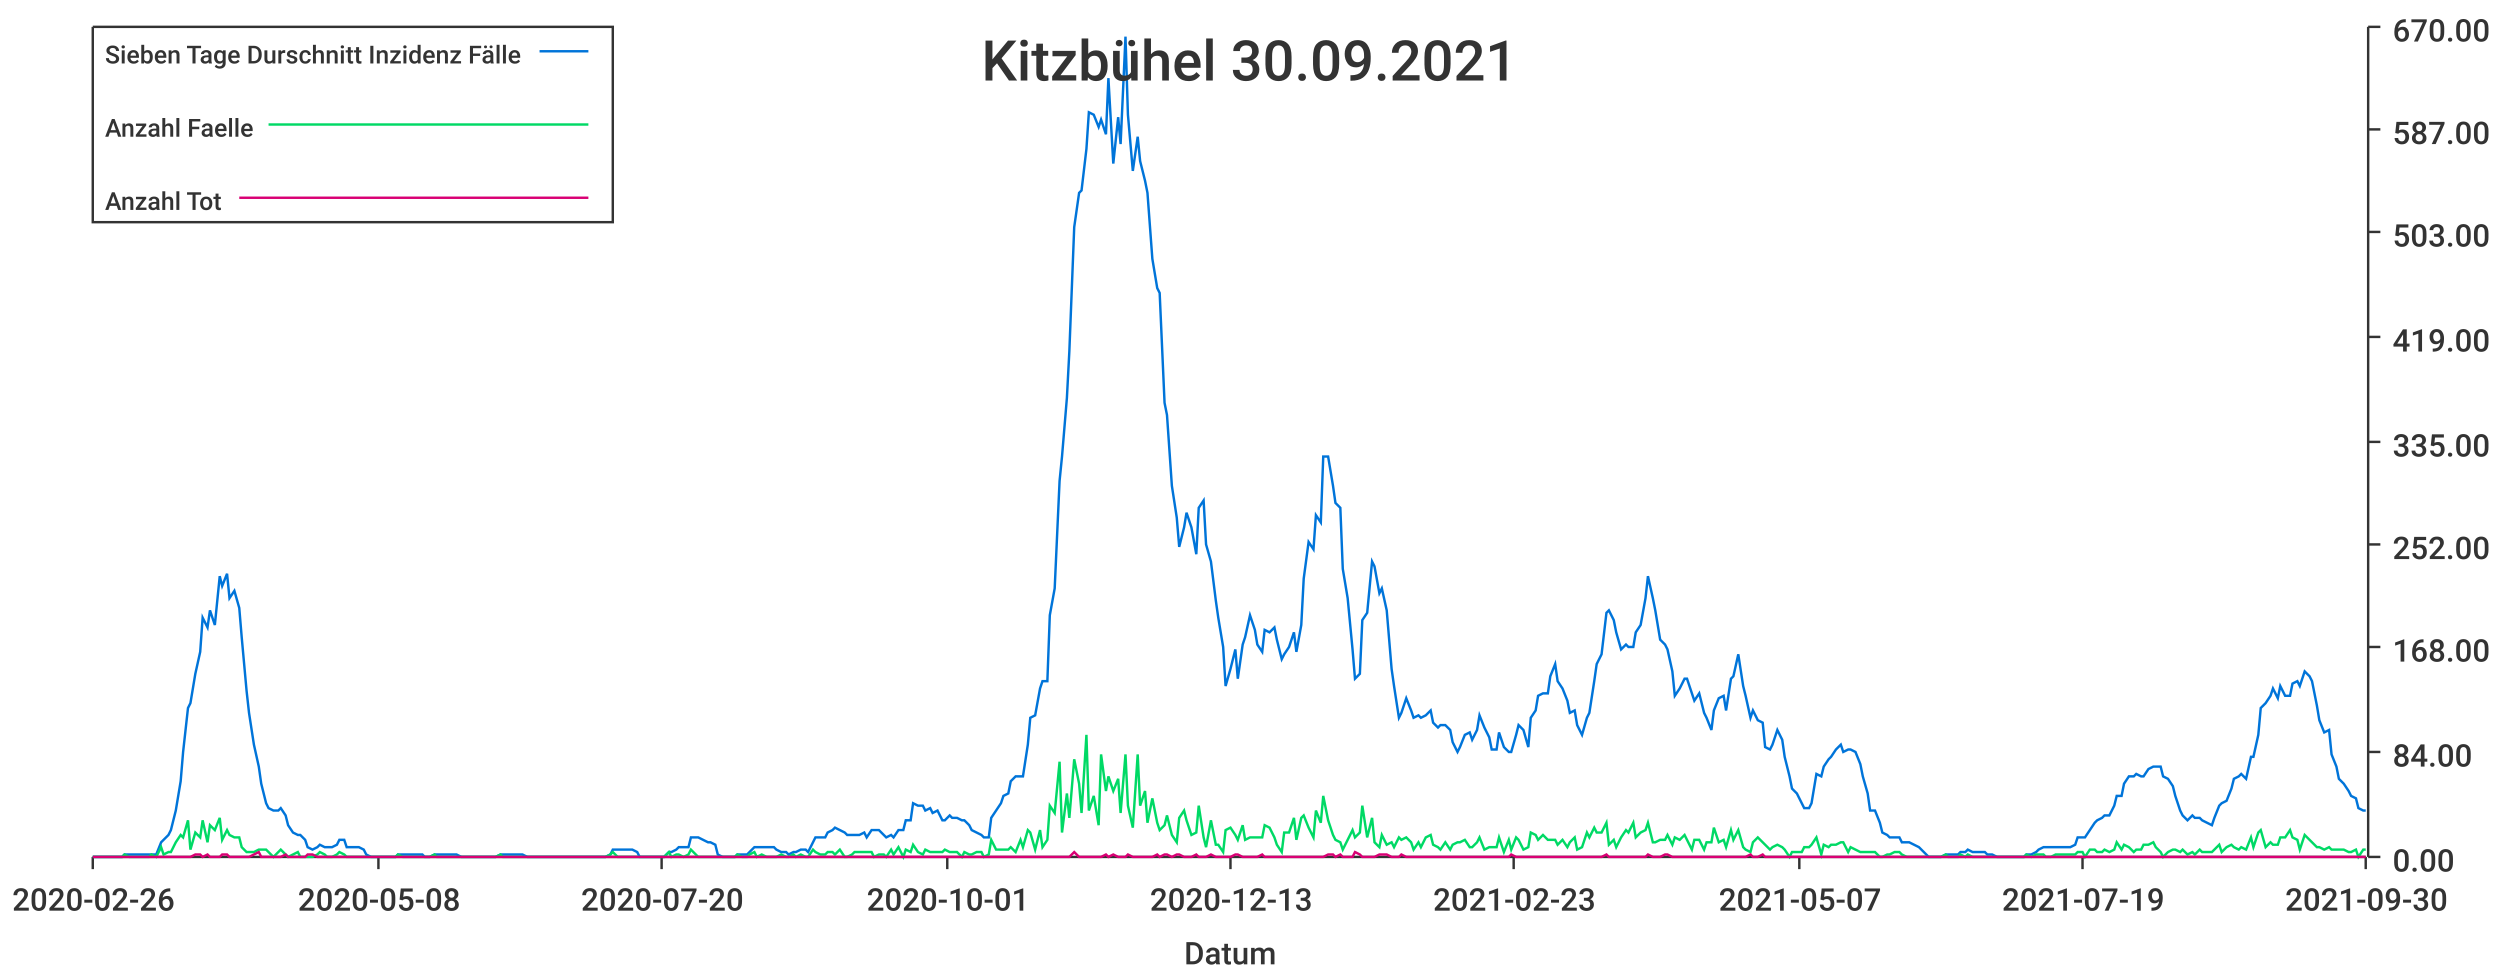
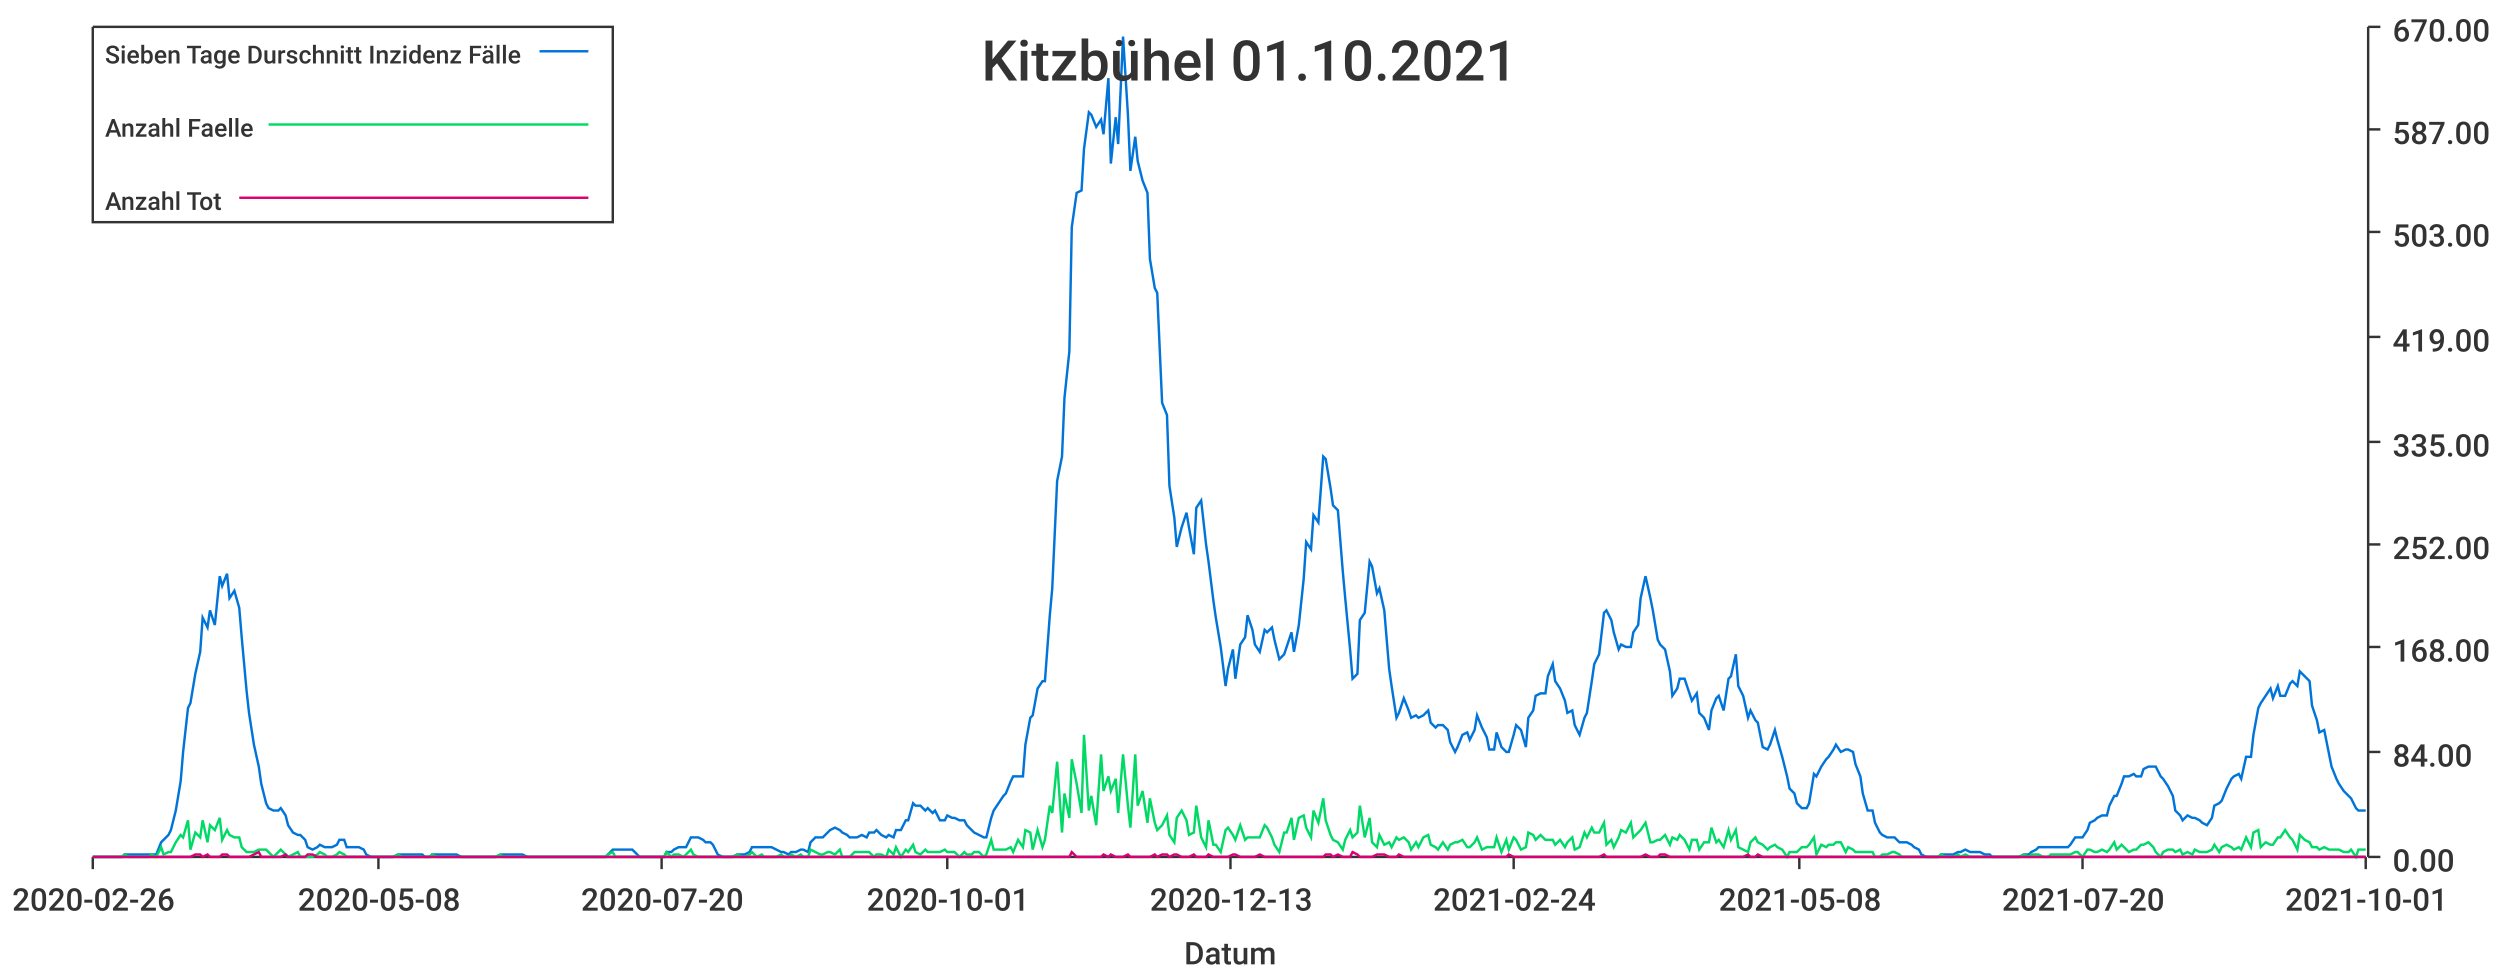
<svg xmlns="http://www.w3.org/2000/svg" width="1024" height="400">\n<path d="M 0 0 L 1024 0 L 1024 400 L 0 400 L 0 0" style="stroke-width:0;stroke:rgba(255,255,255,1.0);fill:rgba(255,255,255,1.0)" />
  <path d="M 38 11 L 969 11 L 969 351 L 38 351 L 38 11" style="stroke-width:0;stroke:rgba(255,255,255,1.0);fill:rgba(255,255,255,1.0)" />
  <path d="M 38 351 L 969 351" style="stroke-width:1;stroke:rgba(51,51,51,1.0);fill:none" />
  <path d="M 38 351 L 38 356" style="stroke-width:1;stroke:rgba(51,51,51,1.0);fill:none" />
  <text x="5" y="373" style="stroke-width:0;stroke:none;fill:rgba(51,51,51,1.0);font-size:12.8px;font-family:'Roboto Medium',sans-serif">2020-02-26</text>
  <path d="M 155 351 L 155 356" style="stroke-width:1;stroke:rgba(51,51,51,1.0);fill:none" />
  <text x="122" y="373" style="stroke-width:0;stroke:none;fill:rgba(51,51,51,1.0);font-size:12.8px;font-family:'Roboto Medium',sans-serif">2020-05-08</text>
  <path d="M 271 351 L 271 356" style="stroke-width:1;stroke:rgba(51,51,51,1.0);fill:none" />
  <text x="238" y="373" style="stroke-width:0;stroke:none;fill:rgba(51,51,51,1.0);font-size:12.8px;font-family:'Roboto Medium',sans-serif">2020-07-20</text>
  <path d="M 388 351 L 388 356" style="stroke-width:1;stroke:rgba(51,51,51,1.0);fill:none" />
  <text x="355" y="373" style="stroke-width:0;stroke:none;fill:rgba(51,51,51,1.0);font-size:12.8px;font-family:'Roboto Medium',sans-serif">2020-10-01</text>
  <path d="M 504 351 L 504 356" style="stroke-width:1;stroke:rgba(51,51,51,1.0);fill:none" />
  <text x="471" y="373" style="stroke-width:0;stroke:none;fill:rgba(51,51,51,1.0);font-size:12.8px;font-family:'Roboto Medium',sans-serif">2020-12-13</text>
  <path d="M 620 351 L 620 356" style="stroke-width:1;stroke:rgba(51,51,51,1.0);fill:none" />
-   <text x="587" y="373" style="stroke-width:0;stroke:none;fill:rgba(51,51,51,1.0);font-size:12.8px;font-family:'Roboto Medium',sans-serif">2021-02-23</text>
+   <text x="587" y="373" style="stroke-width:0;stroke:none;fill:rgba(51,51,51,1.0);font-size:12.8px;font-family:'Roboto Medium',sans-serif">2021-02-24</text>
  <path d="M 737 351 L 737 356" style="stroke-width:1;stroke:rgba(51,51,51,1.0);fill:none" />
-   <text x="704" y="373" style="stroke-width:0;stroke:none;fill:rgba(51,51,51,1.0);font-size:12.8px;font-family:'Roboto Medium',sans-serif">2021-05-07</text>
+   <text x="704" y="373" style="stroke-width:0;stroke:none;fill:rgba(51,51,51,1.0);font-size:12.8px;font-family:'Roboto Medium',sans-serif">2021-05-08</text>
  <path d="M 853 351 L 853 356" style="stroke-width:1;stroke:rgba(51,51,51,1.0);fill:none" />
-   <text x="820" y="373" style="stroke-width:0;stroke:none;fill:rgba(51,51,51,1.0);font-size:12.8px;font-family:'Roboto Medium',sans-serif">2021-07-19</text>
+   <text x="820" y="373" style="stroke-width:0;stroke:none;fill:rgba(51,51,51,1.0);font-size:12.8px;font-family:'Roboto Medium',sans-serif">2021-07-20</text>
  <path d="M 969 351 L 969 356" style="stroke-width:1;stroke:rgba(51,51,51,1.0);fill:none" />
-   <text x="936" y="373" style="stroke-width:0;stroke:none;fill:rgba(51,51,51,1.0);font-size:12.8px;font-family:'Roboto Medium',sans-serif">2021-09-30</text>
+   <text x="936" y="373" style="stroke-width:0;stroke:none;fill:rgba(51,51,51,1.0);font-size:12.8px;font-family:'Roboto Medium',sans-serif">2021-10-01</text>
  <text x="485" y="395" style="stroke-width:0;stroke:none;fill:rgba(51,51,51,1.0);font-size:12.8px;font-family:'Roboto Medium',sans-serif">Datum</text>
  <path d="M 970 351 L 970 11" style="stroke-width:1;stroke:rgba(51,51,51,1.0);fill:none" />
  <path d="M 970 351 L 975 351" style="stroke-width:1;stroke:rgba(51,51,51,1.0);fill:none" />
  <text x="980" y="357" style="stroke-width:0;stroke:none;fill:rgba(51,51,51,1.0);font-size:12.8px;font-family:'Roboto Medium',sans-serif">0.00</text>
  <path d="M 970 308 L 975 308" style="stroke-width:1;stroke:rgba(51,51,51,1.0);fill:none" />
  <text x="980" y="314" style="stroke-width:0;stroke:none;fill:rgba(51,51,51,1.0);font-size:12.8px;font-family:'Roboto Medium',sans-serif">84.00</text>
  <path d="M 970 265 L 975 265" style="stroke-width:1;stroke:rgba(51,51,51,1.0);fill:none" />
  <text x="980" y="271" style="stroke-width:0;stroke:none;fill:rgba(51,51,51,1.0);font-size:12.8px;font-family:'Roboto Medium',sans-serif">168.00</text>
  <path d="M 970 223 L 975 223" style="stroke-width:1;stroke:rgba(51,51,51,1.0);fill:none" />
  <text x="980" y="229" style="stroke-width:0;stroke:none;fill:rgba(51,51,51,1.0);font-size:12.8px;font-family:'Roboto Medium',sans-serif">252.00</text>
  <path d="M 970 181 L 975 181" style="stroke-width:1;stroke:rgba(51,51,51,1.0);fill:none" />
  <text x="980" y="187" style="stroke-width:0;stroke:none;fill:rgba(51,51,51,1.0);font-size:12.8px;font-family:'Roboto Medium',sans-serif">335.00</text>
  <path d="M 970 138 L 975 138" style="stroke-width:1;stroke:rgba(51,51,51,1.0);fill:none" />
  <text x="980" y="144" style="stroke-width:0;stroke:none;fill:rgba(51,51,51,1.0);font-size:12.8px;font-family:'Roboto Medium',sans-serif">419.00</text>
  <path d="M 970 95 L 975 95" style="stroke-width:1;stroke:rgba(51,51,51,1.0);fill:none" />
  <text x="980" y="101" style="stroke-width:0;stroke:none;fill:rgba(51,51,51,1.0);font-size:12.8px;font-family:'Roboto Medium',sans-serif">503.00</text>
  <path d="M 970 53 L 975 53" style="stroke-width:1;stroke:rgba(51,51,51,1.0);fill:none" />
  <text x="980" y="59" style="stroke-width:0;stroke:none;fill:rgba(51,51,51,1.0);font-size:12.8px;font-family:'Roboto Medium',sans-serif">587.00</text>
  <path d="M 970 11 L 975 11" style="stroke-width:1;stroke:rgba(51,51,51,1.0);fill:none" />
  <text x="980" y="17" style="stroke-width:0;stroke:none;fill:rgba(51,51,51,1.0);font-size:12.8px;font-family:'Roboto Medium',sans-serif">670.00</text>
-   <path d="M 38 351 L 40 351 L 42 351 L 43 351 L 45 351 L 46 351 L 48 351 L 50 351 L 51 350 L 53 350 L 54 350 L 56 350 L 58 350 L 59 350 L 61 350 L 62 350 L 64 350 L 66 345 L 67 344 L 69 342 L 70 340 L 72 332 L 74 320 L 75 308 L 77 290 L 78 288 L 80 276 L 82 267 L 83 253 L 85 257 L 86 250 L 88 256 L 90 236 L 91 240 L 93 235 L 94 245 L 96 242 L 98 249 L 99 261 L 101 283 L 102 292 L 104 305 L 106 314 L 107 321 L 109 329 L 110 331 L 112 332 L 114 332 L 115 331 L 117 334 L 118 338 L 120 341 L 122 342 L 123 342 L 125 344 L 126 347 L 128 348 L 130 347 L 131 346 L 133 347 L 134 347 L 136 347 L 138 346 L 139 344 L 141 344 L 142 347 L 144 347 L 146 347 L 147 347 L 149 348 L 150 350 L 152 351 L 154 351 L 155 351 L 157 351 L 158 351 L 160 351 L 162 351 L 163 350 L 165 350 L 166 350 L 168 350 L 170 350 L 171 350 L 173 350 L 174 351 L 176 351 L 178 350 L 179 350 L 181 350 L 182 350 L 184 350 L 186 350 L 187 350 L 189 351 L 190 351 L 192 351 L 194 351 L 195 351 L 197 351 L 198 351 L 200 351 L 202 351 L 203 351 L 205 350 L 206 350 L 208 350 L 210 350 L 211 350 L 213 350 L 214 350 L 216 351 L 218 351 L 219 351 L 221 351 L 222 351 L 224 351 L 226 351 L 227 351 L 229 351 L 230 351 L 232 351 L 234 351 L 235 351 L 237 351 L 238 351 L 240 351 L 242 351 L 243 351 L 245 351 L 246 351 L 248 351 L 250 350 L 251 348 L 253 348 L 254 348 L 256 348 L 258 348 L 259 348 L 261 349 L 262 351 L 264 351 L 266 351 L 267 351 L 269 351 L 270 351 L 272 351 L 274 349 L 275 349 L 277 348 L 278 347 L 280 347 L 282 347 L 283 343 L 285 343 L 286 343 L 288 344 L 290 345 L 291 345 L 293 346 L 294 350 L 296 351 L 298 351 L 299 351 L 301 351 L 302 350 L 304 350 L 306 350 L 307 349 L 309 347 L 310 347 L 312 347 L 314 347 L 315 347 L 317 347 L 318 348 L 320 349 L 322 349 L 323 350 L 325 349 L 326 349 L 328 348 L 330 348 L 331 349 L 333 345 L 334 343 L 336 343 L 338 343 L 339 341 L 341 340 L 342 339 L 344 340 L 346 341 L 347 342 L 349 342 L 350 342 L 352 342 L 354 341 L 355 343 L 357 340 L 358 340 L 360 340 L 362 342 L 363 343 L 365 342 L 366 343 L 368 340 L 370 340 L 371 336 L 373 336 L 374 329 L 376 330 L 378 330 L 379 332 L 381 331 L 382 333 L 384 332 L 386 336 L 387 336 L 389 334 L 390 335 L 392 335 L 394 336 L 395 336 L 397 338 L 398 340 L 400 341 L 402 342 L 403 343 L 405 343 L 406 335 L 408 332 L 410 329 L 411 326 L 413 325 L 414 320 L 416 318 L 418 318 L 419 318 L 421 305 L 422 294 L 424 293 L 426 282 L 427 279 L 429 279 L 430 252 L 432 241 L 434 197 L 435 187 L 437 163 L 438 144 L 440 93 L 442 79 L 443 78 L 445 61 L 446 46 L 448 47 L 450 52 L 451 49 L 453 55 L 454 32 L 456 67 L 458 48 L 459 59 L 461 15 L 462 47 L 464 70 L 466 56 L 467 66 L 469 74 L 470 79 L 472 106 L 474 118 L 475 120 L 477 165 L 478 170 L 480 199 L 482 212 L 483 224 L 485 216 L 486 210 L 488 216 L 490 227 L 491 208 L 493 205 L 494 223 L 496 230 L 498 246 L 499 253 L 501 265 L 502 281 L 504 274 L 506 266 L 507 278 L 509 264 L 510 261 L 512 252 L 514 258 L 515 264 L 517 267 L 518 258 L 520 259 L 522 257 L 523 262 L 525 270 L 526 268 L 528 265 L 530 259 L 531 267 L 533 256 L 534 237 L 536 222 L 538 225 L 539 211 L 541 214 L 542 187 L 544 187 L 546 199 L 547 206 L 549 208 L 550 233 L 552 245 L 554 266 L 555 278 L 557 276 L 558 254 L 560 251 L 562 230 L 563 232 L 565 243 L 566 241 L 568 250 L 570 274 L 571 281 L 573 294 L 574 292 L 576 286 L 578 291 L 579 294 L 581 293 L 582 294 L 584 293 L 586 291 L 587 296 L 589 298 L 590 297 L 592 297 L 594 299 L 595 304 L 597 308 L 598 306 L 600 301 L 602 300 L 603 303 L 605 299 L 606 293 L 608 298 L 610 302 L 611 307 L 613 307 L 614 300 L 616 306 L 618 308 L 619 308 L 621 301 L 622 297 L 624 299 L 626 306 L 627 294 L 629 291 L 630 285 L 632 284 L 634 284 L 635 277 L 637 272 L 638 279 L 640 282 L 642 287 L 643 292 L 645 291 L 646 297 L 648 301 L 650 294 L 651 292 L 653 279 L 654 272 L 656 268 L 658 251 L 659 250 L 661 254 L 662 259 L 664 266 L 666 264 L 667 265 L 669 265 L 670 259 L 672 256 L 674 245 L 675 236 L 677 245 L 678 250 L 680 262 L 682 264 L 683 266 L 685 275 L 686 285 L 688 282 L 690 278 L 691 278 L 693 284 L 694 287 L 696 284 L 698 292 L 699 294 L 701 299 L 702 291 L 704 286 L 706 285 L 707 291 L 709 278 L 710 277 L 712 268 L 714 281 L 715 285 L 717 294 L 718 291 L 720 295 L 722 296 L 723 306 L 725 307 L 726 305 L 728 299 L 730 303 L 731 310 L 733 318 L 734 323 L 736 325 L 738 329 L 739 331 L 741 331 L 742 329 L 744 317 L 746 318 L 747 314 L 749 311 L 750 310 L 752 307 L 754 305 L 755 308 L 757 307 L 758 307 L 760 308 L 762 313 L 763 318 L 765 325 L 766 332 L 768 332 L 770 337 L 771 341 L 773 342 L 774 343 L 776 343 L 778 343 L 779 345 L 781 345 L 782 345 L 784 346 L 786 347 L 787 348 L 789 350 L 790 351 L 792 351 L 794 351 L 795 351 L 797 350 L 798 350 L 800 350 L 802 350 L 803 349 L 805 349 L 806 348 L 808 349 L 810 349 L 811 349 L 813 349 L 814 350 L 816 350 L 818 351 L 819 351 L 821 351 L 822 351 L 824 351 L 826 351 L 827 351 L 829 351 L 830 350 L 832 350 L 834 349 L 835 348 L 837 347 L 838 347 L 840 347 L 842 347 L 843 347 L 845 347 L 846 347 L 848 347 L 850 346 L 851 343 L 853 343 L 854 343 L 856 340 L 858 337 L 859 336 L 861 335 L 862 334 L 864 334 L 866 330 L 867 326 L 869 326 L 870 321 L 872 318 L 874 318 L 875 317 L 877 318 L 878 318 L 880 315 L 882 314 L 883 314 L 885 314 L 886 318 L 888 319 L 890 322 L 891 326 L 893 332 L 894 334 L 896 336 L 898 334 L 899 335 L 901 335 L 902 336 L 904 337 L 906 338 L 907 335 L 909 330 L 910 329 L 912 328 L 914 323 L 915 319 L 917 318 L 918 317 L 920 319 L 922 310 L 923 310 L 925 301 L 926 290 L 928 288 L 930 285 L 931 282 L 933 286 L 934 281 L 936 285 L 938 285 L 939 280 L 941 279 L 942 281 L 944 275 L 946 277 L 947 279 L 949 289 L 950 295 L 952 300 L 954 299 L 955 309 L 957 314 L 958 319 L 960 321 L 962 324 L 963 326 L 965 327 L 966 331 L 968 332 L 969 332" style="stroke-width:1;stroke:rgba(0,116,217,1.0);fill:none" />
-   <path d="M 38 351 L 40 351 L 42 351 L 43 351 L 45 351 L 46 351 L 48 351 L 50 351 L 51 350 L 53 351 L 54 351 L 56 351 L 58 351 L 59 351 L 61 351 L 62 350 L 64 351 L 66 347 L 67 350 L 69 349 L 70 349 L 72 345 L 74 342 L 75 343 L 77 336 L 78 348 L 80 341 L 82 343 L 83 336 L 85 345 L 86 338 L 88 340 L 90 335 L 91 344 L 93 340 L 94 342 L 96 343 L 98 343 L 99 347 L 101 349 L 102 349 L 104 349 L 106 348 L 107 348 L 109 348 L 110 349 L 112 351 L 114 349 L 115 348 L 117 350 L 118 351 L 120 350 L 122 349 L 123 351 L 125 351 L 126 351 L 128 351 L 130 350 L 131 349 L 133 350 L 134 351 L 136 351 L 138 350 L 139 349 L 141 350 L 142 351 L 144 351 L 146 351 L 147 351 L 149 351 L 150 351 L 152 351 L 154 351 L 155 351 L 157 351 L 158 351 L 160 351 L 162 351 L 163 350 L 165 351 L 166 351 L 168 351 L 170 351 L 171 351 L 173 351 L 174 351 L 176 351 L 178 350 L 179 351 L 181 351 L 182 351 L 184 351 L 186 351 L 187 351 L 189 351 L 190 351 L 192 351 L 194 351 L 195 351 L 197 351 L 198 351 L 200 351 L 202 351 L 203 351 L 205 350 L 206 351 L 208 351 L 210 351 L 211 351 L 213 351 L 214 351 L 216 351 L 218 351 L 219 351 L 221 351 L 222 351 L 224 351 L 226 351 L 227 351 L 229 351 L 230 351 L 232 351 L 234 351 L 235 351 L 237 351 L 238 351 L 240 351 L 242 351 L 243 351 L 245 351 L 246 351 L 248 351 L 250 350 L 251 349 L 253 351 L 254 351 L 256 351 L 258 351 L 259 351 L 261 351 L 262 351 L 264 351 L 266 351 L 267 351 L 269 351 L 270 351 L 272 351 L 274 349 L 275 351 L 277 350 L 278 350 L 280 351 L 282 350 L 283 348 L 285 350 L 286 351 L 288 351 L 290 351 L 291 351 L 293 351 L 294 351 L 296 351 L 298 351 L 299 351 L 301 351 L 302 350 L 304 351 L 306 351 L 307 350 L 309 349 L 310 351 L 312 350 L 314 351 L 315 351 L 317 351 L 318 351 L 320 350 L 322 351 L 323 351 L 325 350 L 326 351 L 328 350 L 330 351 L 331 351 L 333 348 L 334 349 L 336 350 L 338 350 L 339 349 L 341 349 L 342 350 L 344 348 L 346 351 L 347 351 L 349 350 L 350 349 L 352 349 L 354 349 L 355 349 L 357 349 L 358 351 L 360 350 L 362 350 L 363 351 L 365 348 L 366 350 L 368 347 L 370 351 L 371 348 L 373 349 L 374 346 L 376 349 L 378 350 L 379 348 L 381 349 L 382 349 L 384 349 L 386 349 L 387 348 L 389 349 L 390 349 L 392 349 L 394 351 L 395 349 L 397 350 L 398 350 L 400 349 L 402 349 L 403 351 L 405 350 L 406 344 L 408 348 L 410 348 L 411 348 L 413 348 L 414 347 L 416 349 L 418 344 L 419 347 L 421 340 L 422 341 L 424 348 L 426 340 L 427 347 L 429 344 L 430 330 L 432 333 L 434 312 L 435 341 L 437 325 L 438 335 L 440 311 L 442 321 L 443 333 L 445 301 L 446 332 L 448 326 L 450 338 L 451 309 L 453 324 L 454 318 L 456 324 L 458 319 L 459 333 L 461 309 L 462 330 L 464 339 L 466 309 L 467 330 L 469 324 L 470 337 L 472 327 L 474 337 L 475 340 L 477 338 L 478 334 L 480 342 L 482 345 L 483 335 L 485 332 L 486 336 L 488 342 L 490 341 L 491 330 L 493 343 L 494 347 L 496 336 L 498 346 L 499 346 L 501 349 L 502 340 L 504 339 L 506 342 L 507 344 L 509 338 L 510 344 L 512 343 L 514 343 L 515 343 L 517 343 L 518 338 L 520 339 L 522 343 L 523 346 L 525 349 L 526 341 L 528 341 L 530 335 L 531 344 L 533 335 L 534 334 L 536 339 L 538 343 L 539 332 L 541 337 L 542 326 L 544 336 L 546 342 L 547 344 L 549 345 L 550 348 L 552 344 L 554 340 L 555 343 L 557 341 L 558 330 L 560 343 L 562 335 L 563 345 L 565 347 L 566 342 L 568 346 L 570 345 L 571 347 L 573 343 L 574 344 L 576 343 L 578 345 L 579 348 L 581 345 L 582 347 L 584 343 L 586 342 L 587 346 L 589 347 L 590 348 L 592 345 L 594 348 L 595 346 L 597 345 L 598 345 L 600 344 L 602 347 L 603 347 L 605 345 L 606 343 L 608 348 L 610 347 L 611 347 L 613 347 L 614 343 L 616 349 L 618 344 L 619 348 L 621 343 L 622 344 L 624 348 L 626 347 L 627 341 L 629 342 L 630 344 L 632 342 L 634 344 L 635 344 L 637 344 L 638 346 L 640 344 L 642 347 L 643 345 L 645 343 L 646 348 L 648 347 L 650 341 L 651 343 L 653 339 L 654 341 L 656 341 L 658 337 L 659 346 L 661 344 L 662 347 L 664 343 L 666 340 L 667 341 L 669 337 L 670 343 L 672 341 L 674 340 L 675 337 L 677 345 L 678 345 L 680 344 L 682 344 L 683 342 L 685 346 L 686 343 L 688 344 L 690 342 L 691 344 L 693 348 L 694 344 L 696 344 L 698 348 L 699 345 L 701 345 L 702 339 L 704 345 L 706 344 L 707 347 L 709 340 L 710 344 L 712 340 L 714 347 L 715 348 L 717 349 L 718 345 L 720 343 L 722 345 L 723 346 L 725 348 L 726 347 L 728 346 L 730 347 L 731 348 L 733 351 L 734 349 L 736 349 L 738 349 L 739 347 L 741 347 L 742 346 L 744 343 L 746 350 L 747 346 L 749 347 L 750 346 L 752 346 L 754 345 L 755 345 L 757 349 L 758 347 L 760 348 L 762 349 L 763 349 L 765 349 L 766 349 L 768 349 L 770 351 L 771 351 L 773 350 L 774 350 L 776 349 L 778 349 L 779 350 L 781 351 L 782 351 L 784 351 L 786 351 L 787 351 L 789 351 L 790 351 L 792 351 L 794 351 L 795 351 L 797 350 L 798 351 L 800 351 L 802 351 L 803 350 L 805 351 L 806 350 L 808 351 L 810 351 L 811 351 L 813 351 L 814 351 L 816 351 L 818 351 L 819 351 L 821 351 L 822 351 L 824 351 L 826 351 L 827 351 L 829 351 L 830 350 L 832 351 L 834 350 L 835 350 L 837 350 L 838 351 L 840 351 L 842 350 L 843 350 L 845 350 L 846 350 L 848 350 L 850 350 L 851 349 L 853 349 L 854 351 L 856 348 L 858 348 L 859 349 L 861 349 L 862 348 L 864 349 L 866 348 L 867 345 L 869 348 L 870 346 L 872 347 L 874 349 L 875 348 L 877 348 L 878 346 L 880 346 L 882 345 L 883 347 L 885 349 L 886 351 L 888 349 L 890 348 L 891 348 L 893 349 L 894 348 L 896 350 L 898 349 L 899 350 L 901 348 L 902 349 L 904 349 L 906 349 L 907 348 L 909 346 L 910 349 L 912 347 L 914 346 L 915 347 L 917 348 L 918 347 L 920 348 L 922 343 L 923 347 L 925 341 L 926 340 L 928 347 L 930 345 L 931 346 L 933 346 L 934 343 L 936 343 L 938 340 L 939 343 L 941 344 L 942 348 L 944 342 L 946 344 L 947 345 L 949 347 L 950 347 L 952 348 L 954 347 L 955 348 L 957 348 L 958 348 L 960 348 L 962 349 L 963 349 L 965 348 L 966 351 L 968 348 L 969 348" style="stroke-width:1;stroke:rgba(0,217,101,1.0);fill:none" />
-   <path d="M 38 351 L 40 351 L 42 351 L 43 351 L 45 351 L 46 351 L 48 351 L 50 351 L 51 351 L 53 351 L 54 351 L 56 351 L 58 351 L 59 351 L 61 351 L 62 351 L 64 351 L 66 351 L 67 351 L 69 351 L 70 351 L 72 351 L 74 351 L 75 351 L 77 351 L 78 351 L 80 350 L 82 350 L 83 351 L 85 350 L 86 351 L 88 351 L 90 351 L 91 350 L 93 350 L 94 351 L 96 351 L 98 351 L 99 351 L 101 351 L 102 351 L 104 350 L 106 349 L 107 351 L 109 351 L 110 351 L 112 351 L 114 351 L 115 351 L 117 350 L 118 351 L 120 351 L 122 351 L 123 351 L 125 351 L 126 350 L 128 350 L 130 351 L 131 351 L 133 351 L 134 351 L 136 351 L 138 351 L 139 351 L 141 351 L 142 351 L 144 351 L 146 351 L 147 351 L 149 351 L 150 351 L 152 351 L 154 351 L 155 351 L 157 351 L 158 351 L 160 351 L 162 351 L 163 351 L 165 351 L 166 351 L 168 351 L 170 351 L 171 351 L 173 351 L 174 351 L 176 351 L 178 351 L 179 351 L 181 351 L 182 351 L 184 351 L 186 351 L 187 351 L 189 351 L 190 351 L 192 351 L 194 351 L 195 351 L 197 351 L 198 351 L 200 351 L 202 351 L 203 351 L 205 351 L 206 351 L 208 351 L 210 351 L 211 351 L 213 351 L 214 351 L 216 351 L 218 351 L 219 351 L 221 351 L 222 351 L 224 351 L 226 351 L 227 351 L 229 351 L 230 351 L 232 351 L 234 351 L 235 351 L 237 351 L 238 351 L 240 351 L 242 351 L 243 351 L 245 351 L 246 351 L 248 351 L 250 351 L 251 351 L 253 351 L 254 351 L 256 351 L 258 351 L 259 351 L 261 351 L 262 351 L 264 351 L 266 351 L 267 351 L 269 351 L 270 351 L 272 351 L 274 351 L 275 351 L 277 351 L 278 351 L 280 351 L 282 351 L 283 351 L 285 351 L 286 351 L 288 351 L 290 351 L 291 351 L 293 351 L 294 351 L 296 351 L 298 351 L 299 351 L 301 351 L 302 351 L 304 351 L 306 351 L 307 351 L 309 351 L 310 351 L 312 351 L 314 351 L 315 351 L 317 351 L 318 351 L 320 351 L 322 351 L 323 351 L 325 351 L 326 351 L 328 351 L 330 351 L 331 351 L 333 351 L 334 351 L 336 351 L 338 351 L 339 351 L 341 351 L 342 351 L 344 351 L 346 351 L 347 351 L 349 351 L 350 351 L 352 351 L 354 351 L 355 351 L 357 351 L 358 351 L 360 351 L 362 351 L 363 351 L 365 351 L 366 351 L 368 351 L 370 351 L 371 351 L 373 351 L 374 351 L 376 351 L 378 351 L 379 351 L 381 351 L 382 351 L 384 351 L 386 351 L 387 351 L 389 351 L 390 351 L 392 351 L 394 351 L 395 351 L 397 351 L 398 351 L 400 351 L 402 351 L 403 351 L 405 351 L 406 351 L 408 351 L 410 351 L 411 351 L 413 351 L 414 351 L 416 351 L 418 351 L 419 351 L 421 351 L 422 351 L 424 351 L 426 351 L 427 351 L 429 351 L 430 351 L 432 351 L 434 351 L 435 351 L 437 351 L 438 351 L 440 349 L 442 351 L 443 351 L 445 351 L 446 351 L 448 351 L 450 351 L 451 351 L 453 350 L 454 351 L 456 350 L 458 351 L 459 351 L 461 351 L 462 350 L 464 351 L 466 351 L 467 351 L 469 351 L 470 351 L 472 351 L 474 350 L 475 351 L 477 350 L 478 350 L 480 351 L 482 350 L 483 350 L 485 351 L 486 351 L 488 351 L 490 350 L 491 351 L 493 351 L 494 351 L 496 350 L 498 351 L 499 351 L 501 351 L 502 351 L 504 351 L 506 350 L 507 350 L 509 351 L 510 351 L 512 351 L 514 351 L 515 351 L 517 350 L 518 351 L 520 351 L 522 351 L 523 351 L 525 351 L 526 351 L 528 351 L 530 351 L 531 351 L 533 351 L 534 351 L 536 351 L 538 351 L 539 351 L 541 351 L 542 351 L 544 350 L 546 350 L 547 351 L 549 350 L 550 351 L 552 351 L 554 351 L 555 349 L 557 350 L 558 351 L 560 351 L 562 351 L 563 351 L 565 350 L 566 350 L 568 350 L 570 351 L 571 351 L 573 351 L 574 350 L 576 351 L 578 351 L 579 351 L 581 351 L 582 351 L 584 351 L 586 351 L 587 351 L 589 351 L 590 351 L 592 351 L 594 351 L 595 351 L 597 351 L 598 351 L 600 351 L 602 351 L 603 351 L 605 351 L 606 351 L 608 351 L 610 351 L 611 351 L 613 351 L 614 351 L 616 351 L 618 351 L 619 350 L 621 351 L 622 351 L 624 351 L 626 351 L 627 351 L 629 351 L 630 351 L 632 351 L 634 351 L 635 351 L 637 351 L 638 351 L 640 351 L 642 351 L 643 351 L 645 351 L 646 351 L 648 351 L 650 351 L 651 351 L 653 351 L 654 351 L 656 351 L 658 350 L 659 351 L 661 351 L 662 351 L 664 351 L 666 351 L 667 351 L 669 351 L 670 351 L 672 351 L 674 351 L 675 350 L 677 351 L 678 351 L 680 351 L 682 350 L 683 350 L 685 351 L 686 351 L 688 351 L 690 351 L 691 351 L 693 351 L 694 351 L 696 351 L 698 351 L 699 351 L 701 351 L 702 351 L 704 351 L 706 351 L 707 351 L 709 351 L 710 351 L 712 351 L 714 351 L 715 351 L 717 350 L 718 351 L 720 351 L 722 350 L 723 351 L 725 351 L 726 351 L 728 351 L 730 351 L 731 351 L 733 351 L 734 351 L 736 351 L 738 351 L 739 351 L 741 351 L 742 351 L 744 351 L 746 351 L 747 351 L 749 351 L 750 351 L 752 351 L 754 351 L 755 351 L 757 351 L 758 351 L 760 351 L 762 351 L 763 351 L 765 351 L 766 351 L 768 351 L 770 351 L 771 351 L 773 351 L 774 351 L 776 351 L 778 351 L 779 351 L 781 351 L 782 351 L 784 351 L 786 351 L 787 351 L 789 351 L 790 351 L 792 351 L 794 351 L 795 351 L 797 351 L 798 351 L 800 351 L 802 351 L 803 351 L 805 351 L 806 351 L 808 351 L 810 351 L 811 351 L 813 351 L 814 351 L 816 351 L 818 351 L 819 351 L 821 351 L 822 351 L 824 351 L 826 351 L 827 351 L 829 351 L 830 351 L 832 351 L 834 351 L 835 351 L 837 351 L 838 351 L 840 351 L 842 351 L 843 351 L 845 351 L 846 351 L 848 351 L 850 351 L 851 351 L 853 351 L 854 351 L 856 351 L 858 351 L 859 351 L 861 351 L 862 351 L 864 351 L 866 351 L 867 351 L 869 351 L 870 351 L 872 351 L 874 351 L 875 351 L 877 351 L 878 351 L 880 351 L 882 351 L 883 351 L 885 351 L 886 351 L 888 351 L 890 351 L 891 351 L 893 351 L 894 351 L 896 351 L 898 351 L 899 351 L 901 351 L 902 351 L 904 351 L 906 351 L 907 351 L 909 351 L 910 351 L 912 351 L 914 351 L 915 351 L 917 351 L 918 351 L 920 351 L 922 351 L 923 351 L 925 351 L 926 351 L 928 351 L 930 351 L 931 351 L 933 351 L 934 351 L 936 351 L 938 351 L 939 351 L 941 351 L 942 351 L 944 351 L 946 351 L 947 351 L 949 351 L 950 351 L 952 351 L 954 351 L 955 351 L 957 351 L 958 351 L 960 351 L 962 351 L 963 351 L 965 351 L 966 351 L 968 351 L 969 351" style="stroke-width:1;stroke:rgba(217,0,116,1.0);fill:none" />
-   <text x="402" y="33" style="stroke-width:0;stroke:none;fill:rgba(51,51,51,1.0);font-size:23.0px;font-family:'Roboto Medium',sans-serif">Kitzbühel 30.09.2021</text>
+   <path d="M 38 351 L 40 351 L 42 351 L 43 351 L 45 351 L 46 351 L 48 351 L 50 351 L 51 350 L 53 350 L 54 350 L 56 350 L 58 350 L 59 350 L 61 350 L 62 350 L 64 350 L 66 345 L 67 344 L 69 342 L 70 340 L 72 332 L 74 320 L 75 308 L 77 290 L 78 288 L 80 276 L 82 267 L 83 253 L 85 257 L 86 250 L 88 256 L 90 236 L 91 240 L 93 235 L 94 245 L 96 242 L 98 249 L 99 261 L 101 283 L 102 292 L 104 305 L 106 314 L 107 321 L 109 329 L 110 331 L 112 332 L 114 332 L 115 331 L 117 334 L 118 338 L 120 341 L 122 342 L 123 342 L 125 344 L 126 347 L 128 348 L 130 347 L 131 346 L 133 347 L 134 347 L 136 347 L 138 346 L 139 344 L 141 344 L 142 347 L 144 347 L 145 347 L 147 347 L 149 348 L 150 350 L 152 351 L 153 351 L 155 351 L 157 351 L 158 351 L 160 351 L 161 351 L 163 350 L 165 350 L 166 350 L 168 350 L 169 350 L 171 350 L 173 350 L 174 351 L 176 351 L 177 350 L 179 350 L 181 350 L 182 350 L 184 350 L 185 350 L 187 350 L 189 351 L 190 351 L 192 351 L 193 351 L 195 351 L 197 351 L 198 351 L 200 351 L 201 351 L 203 351 L 205 350 L 206 350 L 208 350 L 209 350 L 211 350 L 213 350 L 214 350 L 216 351 L 217 351 L 219 351 L 221 351 L 222 351 L 224 351 L 225 351 L 227 351 L 229 351 L 230 351 L 232 351 L 233 351 L 235 351 L 237 351 L 238 351 L 240 351 L 241 351 L 243 351 L 245 351 L 246 351 L 248 351 L 249 350 L 251 348 L 252 348 L 254 348 L 256 348 L 257 348 L 259 348 L 260 349 L 262 351 L 264 351 L 265 351 L 267 351 L 268 351 L 270 351 L 272 351 L 273 349 L 275 349 L 276 348 L 278 347 L 280 347 L 281 347 L 283 343 L 284 343 L 286 343 L 288 344 L 289 345 L 291 345 L 292 346 L 294 350 L 296 351 L 297 351 L 299 351 L 300 351 L 302 350 L 304 350 L 305 350 L 307 349 L 308 347 L 310 347 L 312 347 L 313 347 L 315 347 L 316 347 L 318 348 L 320 349 L 321 349 L 323 350 L 324 349 L 326 349 L 328 348 L 329 348 L 331 349 L 332 345 L 334 343 L 336 343 L 337 343 L 339 341 L 340 340 L 342 339 L 344 340 L 345 341 L 347 342 L 348 343 L 350 343 L 351 343 L 353 342 L 355 343 L 356 341 L 358 341 L 359 340 L 361 342 L 363 343 L 364 342 L 366 343 L 367 340 L 369 340 L 371 336 L 372 336 L 374 329 L 375 330 L 377 330 L 379 332 L 380 331 L 382 333 L 383 332 L 385 336 L 387 336 L 388 334 L 390 335 L 391 335 L 393 336 L 395 336 L 396 338 L 398 340 L 399 341 L 401 342 L 403 343 L 404 343 L 406 335 L 407 332 L 409 329 L 411 326 L 412 325 L 414 320 L 415 318 L 417 318 L 419 318 L 420 305 L 422 294 L 423 293 L 425 282 L 427 279 L 428 279 L 430 252 L 431 241 L 433 197 L 435 187 L 436 163 L 438 144 L 439 93 L 441 79 L 443 78 L 444 61 L 446 46 L 447 47 L 449 52 L 451 49 L 452 55 L 454 32 L 455 67 L 457 48 L 458 59 L 460 15 L 462 47 L 463 70 L 465 56 L 466 66 L 468 74 L 470 79 L 471 106 L 473 118 L 474 120 L 476 165 L 478 170 L 479 199 L 481 212 L 482 224 L 484 216 L 486 210 L 487 216 L 489 227 L 490 208 L 492 205 L 494 223 L 495 230 L 497 246 L 498 253 L 500 265 L 502 281 L 503 274 L 505 266 L 506 278 L 508 264 L 510 261 L 511 252 L 513 258 L 514 264 L 516 267 L 518 258 L 519 259 L 521 257 L 522 262 L 524 270 L 526 268 L 527 265 L 529 259 L 530 267 L 532 256 L 534 237 L 535 222 L 537 225 L 538 211 L 540 214 L 542 187 L 543 188 L 545 200 L 546 207 L 548 209 L 550 234 L 551 245 L 553 266 L 554 278 L 556 276 L 557 254 L 559 251 L 561 230 L 562 232 L 564 243 L 565 241 L 567 250 L 569 274 L 570 281 L 572 294 L 573 292 L 575 286 L 577 291 L 578 294 L 580 293 L 581 294 L 583 293 L 585 291 L 586 296 L 588 298 L 589 297 L 591 297 L 593 299 L 594 304 L 596 308 L 597 306 L 599 301 L 601 300 L 602 303 L 604 299 L 605 293 L 607 298 L 609 302 L 610 307 L 612 307 L 613 300 L 615 306 L 617 308 L 618 308 L 620 301 L 621 297 L 623 299 L 625 306 L 626 294 L 628 291 L 629 285 L 631 284 L 633 284 L 634 277 L 636 272 L 637 279 L 639 282 L 641 287 L 642 292 L 644 291 L 645 297 L 647 301 L 649 294 L 650 292 L 652 279 L 653 272 L 655 268 L 657 251 L 658 250 L 660 254 L 661 259 L 663 266 L 664 264 L 666 265 L 668 265 L 669 259 L 671 256 L 672 245 L 674 236 L 676 245 L 677 250 L 679 262 L 680 264 L 682 266 L 684 275 L 685 285 L 687 282 L 688 278 L 690 278 L 692 284 L 693 287 L 695 284 L 696 292 L 698 294 L 700 299 L 701 291 L 703 286 L 704 285 L 706 291 L 708 278 L 709 277 L 711 268 L 712 281 L 714 285 L 716 294 L 717 291 L 719 295 L 720 296 L 722 306 L 724 307 L 725 305 L 727 299 L 728 303 L 730 310 L 732 318 L 733 323 L 735 325 L 736 329 L 738 331 L 740 331 L 741 329 L 743 317 L 744 318 L 746 314 L 748 311 L 749 310 L 751 307 L 752 305 L 754 308 L 756 307 L 757 307 L 759 308 L 760 313 L 762 318 L 763 325 L 765 332 L 767 332 L 768 337 L 770 341 L 771 342 L 773 343 L 775 343 L 776 343 L 778 345 L 779 345 L 781 345 L 783 346 L 784 347 L 786 348 L 787 350 L 789 351 L 791 351 L 792 351 L 794 351 L 795 350 L 797 350 L 799 350 L 800 350 L 802 349 L 803 349 L 805 348 L 807 349 L 808 349 L 810 349 L 811 349 L 813 350 L 815 350 L 816 351 L 818 351 L 819 351 L 821 351 L 823 351 L 824 351 L 826 351 L 827 351 L 829 350 L 831 350 L 832 349 L 834 348 L 835 347 L 837 347 L 839 347 L 840 347 L 842 347 L 843 347 L 845 347 L 847 347 L 848 346 L 850 343 L 851 343 L 853 343 L 855 340 L 856 337 L 858 336 L 859 335 L 861 334 L 863 334 L 864 330 L 866 326 L 867 326 L 869 321 L 870 318 L 872 318 L 874 317 L 875 318 L 877 318 L 878 315 L 880 314 L 882 314 L 883 314 L 885 318 L 886 319 L 888 322 L 890 326 L 891 332 L 893 334 L 894 336 L 896 334 L 898 335 L 899 335 L 901 336 L 902 337 L 904 338 L 906 335 L 907 330 L 909 329 L 910 328 L 912 323 L 914 319 L 915 318 L 917 317 L 918 319 L 920 310 L 922 310 L 923 301 L 925 290 L 926 288 L 928 285 L 930 282 L 931 286 L 933 281 L 934 285 L 936 285 L 938 280 L 939 279 L 941 281 L 942 275 L 944 277 L 946 279 L 947 289 L 949 295 L 950 300 L 952 299 L 954 309 L 955 314 L 957 319 L 958 321 L 960 324 L 962 326 L 963 327 L 965 331 L 966 332 L 968 332 L 969 332" style="stroke-width:1;stroke:rgba(0,116,217,1.0);fill:none" />
+   <path d="M 38 351 L 40 351 L 42 351 L 43 351 L 45 351 L 46 351 L 48 351 L 50 351 L 51 350 L 53 351 L 54 351 L 56 351 L 58 351 L 59 351 L 61 351 L 62 350 L 64 351 L 66 347 L 67 350 L 69 349 L 70 349 L 72 345 L 74 342 L 75 343 L 77 336 L 78 348 L 80 341 L 82 343 L 83 336 L 85 345 L 86 338 L 88 340 L 90 335 L 91 344 L 93 340 L 94 342 L 96 343 L 98 343 L 99 347 L 101 349 L 102 349 L 104 349 L 106 348 L 107 348 L 109 348 L 110 349 L 112 351 L 114 349 L 115 348 L 117 350 L 118 351 L 120 350 L 122 349 L 123 351 L 125 351 L 126 351 L 128 351 L 130 350 L 131 349 L 133 350 L 134 351 L 136 351 L 138 350 L 139 349 L 141 350 L 142 351 L 144 351 L 145 351 L 147 351 L 149 351 L 150 351 L 152 351 L 153 351 L 155 351 L 157 351 L 158 351 L 160 351 L 161 351 L 163 350 L 165 351 L 166 351 L 168 351 L 169 351 L 171 351 L 173 351 L 174 351 L 176 351 L 177 350 L 179 351 L 181 351 L 182 351 L 184 351 L 185 351 L 187 351 L 189 351 L 190 351 L 192 351 L 193 351 L 195 351 L 197 351 L 198 351 L 200 351 L 201 351 L 203 351 L 205 350 L 206 351 L 208 351 L 209 351 L 211 351 L 213 351 L 214 351 L 216 351 L 217 351 L 219 351 L 221 351 L 222 351 L 224 351 L 225 351 L 227 351 L 229 351 L 230 351 L 232 351 L 233 351 L 235 351 L 237 351 L 238 351 L 240 351 L 241 351 L 243 351 L 245 351 L 246 351 L 248 351 L 249 350 L 251 349 L 252 351 L 254 351 L 256 351 L 257 351 L 259 351 L 260 351 L 262 351 L 264 351 L 265 351 L 267 351 L 268 351 L 270 351 L 272 351 L 273 349 L 275 351 L 276 350 L 278 350 L 280 351 L 281 350 L 283 348 L 284 350 L 286 351 L 288 351 L 289 351 L 291 351 L 292 351 L 294 351 L 296 351 L 297 351 L 299 351 L 300 351 L 302 350 L 304 351 L 305 351 L 307 350 L 308 349 L 310 351 L 312 350 L 313 351 L 315 351 L 316 351 L 318 351 L 320 350 L 321 351 L 323 351 L 324 350 L 326 351 L 328 350 L 329 351 L 331 351 L 332 348 L 334 349 L 336 350 L 337 350 L 339 349 L 340 349 L 342 350 L 344 348 L 345 351 L 347 351 L 348 351 L 350 349 L 351 349 L 353 349 L 355 349 L 356 349 L 358 351 L 359 350 L 361 350 L 363 351 L 364 348 L 366 350 L 367 347 L 369 351 L 371 348 L 372 349 L 374 346 L 375 349 L 377 350 L 379 348 L 380 349 L 382 349 L 383 349 L 385 349 L 387 348 L 388 349 L 390 349 L 391 349 L 393 351 L 395 349 L 396 350 L 398 350 L 399 349 L 401 349 L 403 351 L 404 350 L 406 344 L 407 348 L 409 348 L 411 348 L 412 348 L 414 347 L 415 349 L 417 344 L 419 347 L 420 340 L 422 341 L 423 348 L 425 340 L 427 347 L 428 344 L 430 330 L 431 333 L 433 312 L 435 341 L 436 325 L 438 335 L 439 311 L 441 321 L 443 333 L 444 301 L 446 332 L 447 326 L 449 338 L 451 309 L 452 324 L 454 318 L 455 324 L 457 319 L 458 333 L 460 309 L 462 330 L 463 339 L 465 309 L 466 330 L 468 324 L 470 337 L 471 327 L 473 337 L 474 340 L 476 338 L 478 334 L 479 342 L 481 345 L 482 335 L 484 332 L 486 336 L 487 342 L 489 341 L 490 330 L 492 343 L 494 347 L 495 336 L 497 346 L 498 346 L 500 349 L 502 340 L 503 339 L 505 342 L 506 344 L 508 338 L 510 344 L 511 343 L 513 343 L 514 343 L 516 343 L 518 338 L 519 339 L 521 343 L 522 346 L 524 349 L 526 341 L 527 341 L 529 335 L 530 344 L 532 335 L 534 334 L 535 339 L 537 343 L 538 332 L 540 337 L 542 327 L 543 336 L 545 342 L 546 344 L 548 345 L 550 348 L 551 344 L 553 340 L 554 343 L 556 341 L 557 330 L 559 343 L 561 335 L 562 345 L 564 347 L 565 342 L 567 346 L 569 345 L 570 347 L 572 343 L 573 344 L 575 343 L 577 345 L 578 348 L 580 345 L 581 347 L 583 343 L 585 342 L 586 346 L 588 347 L 589 348 L 591 345 L 593 348 L 594 346 L 596 345 L 597 345 L 599 344 L 601 347 L 602 347 L 604 345 L 605 343 L 607 348 L 609 347 L 610 347 L 612 347 L 613 343 L 615 349 L 617 344 L 618 348 L 620 343 L 621 344 L 623 348 L 625 347 L 626 341 L 628 342 L 629 344 L 631 342 L 633 344 L 634 344 L 636 344 L 637 346 L 639 344 L 641 347 L 642 345 L 644 343 L 645 348 L 647 347 L 649 341 L 650 343 L 652 339 L 653 341 L 655 341 L 657 337 L 658 346 L 660 344 L 661 347 L 663 343 L 664 340 L 666 341 L 668 337 L 669 343 L 671 341 L 672 340 L 674 337 L 676 345 L 677 345 L 679 344 L 680 344 L 682 342 L 684 346 L 685 343 L 687 344 L 688 342 L 690 344 L 692 348 L 693 344 L 695 344 L 696 348 L 698 345 L 700 345 L 701 339 L 703 345 L 704 344 L 706 347 L 708 340 L 709 344 L 711 340 L 712 347 L 714 348 L 716 349 L 717 345 L 719 343 L 720 345 L 722 346 L 724 348 L 725 347 L 727 346 L 728 347 L 730 348 L 732 351 L 733 349 L 735 349 L 736 349 L 738 347 L 740 347 L 741 346 L 743 343 L 744 350 L 746 346 L 748 347 L 749 346 L 751 346 L 752 345 L 754 345 L 756 349 L 757 347 L 759 348 L 760 349 L 762 349 L 763 349 L 765 349 L 767 349 L 768 351 L 770 351 L 771 350 L 773 350 L 775 349 L 776 349 L 778 350 L 779 351 L 781 351 L 783 351 L 784 351 L 786 351 L 787 351 L 789 351 L 791 351 L 792 351 L 794 351 L 795 350 L 797 351 L 799 351 L 800 351 L 802 350 L 803 351 L 805 350 L 807 351 L 808 351 L 810 351 L 811 351 L 813 351 L 815 351 L 816 351 L 818 351 L 819 351 L 821 351 L 823 351 L 824 351 L 826 351 L 827 351 L 829 350 L 831 351 L 832 350 L 834 350 L 835 350 L 837 351 L 839 351 L 840 350 L 842 350 L 843 350 L 845 350 L 847 350 L 848 350 L 850 349 L 851 349 L 853 351 L 855 348 L 856 348 L 858 349 L 859 349 L 861 348 L 863 349 L 864 348 L 866 345 L 867 348 L 869 346 L 870 347 L 872 349 L 874 348 L 875 348 L 877 346 L 878 346 L 880 345 L 882 347 L 883 349 L 885 351 L 886 349 L 888 348 L 890 348 L 891 349 L 893 348 L 894 350 L 896 349 L 898 350 L 899 348 L 901 349 L 902 349 L 904 349 L 906 348 L 907 346 L 909 349 L 910 347 L 912 346 L 914 347 L 915 348 L 917 347 L 918 348 L 920 343 L 922 347 L 923 341 L 925 340 L 926 347 L 928 345 L 930 346 L 931 346 L 933 343 L 934 343 L 936 340 L 938 343 L 939 344 L 941 348 L 942 342 L 944 344 L 946 345 L 947 347 L 949 347 L 950 348 L 952 347 L 954 348 L 955 348 L 957 348 L 958 348 L 960 349 L 962 349 L 963 348 L 965 351 L 966 348 L 968 348 L 969 348" style="stroke-width:1;stroke:rgba(0,217,101,1.0);fill:none" />
+   <path d="M 38 351 L 40 351 L 42 351 L 43 351 L 45 351 L 46 351 L 48 351 L 50 351 L 51 351 L 53 351 L 54 351 L 56 351 L 58 351 L 59 351 L 61 351 L 62 351 L 64 351 L 66 351 L 67 351 L 69 351 L 70 351 L 72 351 L 74 351 L 75 351 L 77 351 L 78 351 L 80 350 L 82 350 L 83 351 L 85 350 L 86 351 L 88 351 L 90 351 L 91 350 L 93 350 L 94 351 L 96 351 L 98 351 L 99 351 L 101 351 L 102 351 L 104 350 L 106 349 L 107 351 L 109 351 L 110 351 L 112 351 L 114 351 L 115 351 L 117 350 L 118 351 L 120 351 L 122 351 L 123 351 L 125 351 L 126 350 L 128 350 L 130 351 L 131 351 L 133 351 L 134 351 L 136 351 L 138 351 L 139 351 L 141 351 L 142 351 L 144 351 L 145 351 L 147 351 L 149 351 L 150 351 L 152 351 L 153 351 L 155 351 L 157 351 L 158 351 L 160 351 L 161 351 L 163 351 L 165 351 L 166 351 L 168 351 L 169 351 L 171 351 L 173 351 L 174 351 L 176 351 L 177 351 L 179 351 L 181 351 L 182 351 L 184 351 L 185 351 L 187 351 L 189 351 L 190 351 L 192 351 L 193 351 L 195 351 L 197 351 L 198 351 L 200 351 L 201 351 L 203 351 L 205 351 L 206 351 L 208 351 L 209 351 L 211 351 L 213 351 L 214 351 L 216 351 L 217 351 L 219 351 L 221 351 L 222 351 L 224 351 L 225 351 L 227 351 L 229 351 L 230 351 L 232 351 L 233 351 L 235 351 L 237 351 L 238 351 L 240 351 L 241 351 L 243 351 L 245 351 L 246 351 L 248 351 L 249 351 L 251 351 L 252 351 L 254 351 L 256 351 L 257 351 L 259 351 L 260 351 L 262 351 L 264 351 L 265 351 L 267 351 L 268 351 L 270 351 L 272 351 L 273 351 L 275 351 L 276 351 L 278 351 L 280 351 L 281 351 L 283 351 L 284 351 L 286 351 L 288 351 L 289 351 L 291 351 L 292 351 L 294 351 L 296 351 L 297 351 L 299 351 L 300 351 L 302 351 L 304 351 L 305 351 L 307 351 L 308 351 L 310 351 L 312 351 L 313 351 L 315 351 L 316 351 L 318 351 L 320 351 L 321 351 L 323 351 L 324 351 L 326 351 L 328 351 L 329 351 L 331 351 L 332 351 L 334 351 L 336 351 L 337 351 L 339 351 L 340 351 L 342 351 L 344 351 L 345 351 L 347 351 L 348 351 L 350 351 L 351 351 L 353 351 L 355 351 L 356 351 L 358 351 L 359 351 L 361 351 L 363 351 L 364 351 L 366 351 L 367 351 L 369 351 L 371 351 L 372 351 L 374 351 L 375 351 L 377 351 L 379 351 L 380 351 L 382 351 L 383 351 L 385 351 L 387 351 L 388 351 L 390 351 L 391 351 L 393 351 L 395 351 L 396 351 L 398 351 L 399 351 L 401 351 L 403 351 L 404 351 L 406 351 L 407 351 L 409 351 L 411 351 L 412 351 L 414 351 L 415 351 L 417 351 L 419 351 L 420 351 L 422 351 L 423 351 L 425 351 L 427 351 L 428 351 L 430 351 L 431 351 L 433 351 L 435 351 L 436 351 L 438 351 L 439 349 L 441 351 L 443 351 L 444 351 L 446 351 L 447 351 L 449 351 L 451 351 L 452 350 L 454 351 L 455 350 L 457 351 L 458 351 L 460 351 L 462 350 L 463 351 L 465 351 L 466 351 L 468 351 L 470 351 L 471 351 L 473 350 L 474 351 L 476 350 L 478 350 L 479 351 L 481 350 L 482 350 L 484 351 L 486 351 L 487 351 L 489 350 L 490 351 L 492 351 L 494 351 L 495 350 L 497 351 L 498 351 L 500 351 L 502 351 L 503 351 L 505 350 L 506 350 L 508 351 L 510 351 L 511 351 L 513 351 L 514 351 L 516 350 L 518 351 L 519 351 L 521 351 L 522 351 L 524 351 L 526 351 L 527 351 L 529 351 L 530 351 L 532 351 L 534 351 L 535 351 L 537 351 L 538 351 L 540 351 L 542 351 L 543 350 L 545 350 L 546 351 L 548 350 L 550 351 L 551 351 L 553 351 L 554 349 L 556 350 L 557 351 L 559 351 L 561 351 L 562 351 L 564 350 L 565 350 L 567 350 L 569 351 L 570 351 L 572 351 L 573 350 L 575 351 L 577 351 L 578 351 L 580 351 L 581 351 L 583 351 L 585 351 L 586 351 L 588 351 L 589 351 L 591 351 L 593 351 L 594 351 L 596 351 L 597 351 L 599 351 L 601 351 L 602 351 L 604 351 L 605 351 L 607 351 L 609 351 L 610 351 L 612 351 L 613 351 L 615 351 L 617 351 L 618 350 L 620 351 L 621 351 L 623 351 L 625 351 L 626 351 L 628 351 L 629 351 L 631 351 L 633 351 L 634 351 L 636 351 L 637 351 L 639 351 L 641 351 L 642 351 L 644 351 L 645 351 L 647 351 L 649 351 L 650 351 L 652 351 L 653 351 L 655 351 L 657 350 L 658 351 L 660 351 L 661 351 L 663 351 L 664 351 L 666 351 L 668 351 L 669 351 L 671 351 L 672 351 L 674 350 L 676 351 L 677 351 L 679 351 L 680 350 L 682 350 L 684 351 L 685 351 L 687 351 L 688 351 L 690 351 L 692 351 L 693 351 L 695 351 L 696 351 L 698 351 L 700 351 L 701 351 L 703 351 L 704 351 L 706 351 L 708 351 L 709 351 L 711 351 L 712 351 L 714 351 L 716 350 L 717 351 L 719 351 L 720 350 L 722 351 L 724 351 L 725 351 L 727 351 L 728 351 L 730 351 L 732 351 L 733 351 L 735 351 L 736 351 L 738 351 L 740 351 L 741 351 L 743 351 L 744 351 L 746 351 L 748 351 L 749 351 L 751 351 L 752 351 L 754 351 L 756 351 L 757 351 L 759 351 L 760 351 L 762 351 L 763 351 L 765 351 L 767 351 L 768 351 L 770 351 L 771 351 L 773 351 L 775 351 L 776 351 L 778 351 L 779 351 L 781 351 L 783 351 L 784 351 L 786 351 L 787 351 L 789 351 L 791 351 L 792 351 L 794 351 L 795 351 L 797 351 L 799 351 L 800 351 L 802 351 L 803 351 L 805 351 L 807 351 L 808 351 L 810 351 L 811 351 L 813 351 L 815 351 L 816 351 L 818 351 L 819 351 L 821 351 L 823 351 L 824 351 L 826 351 L 827 351 L 829 351 L 831 351 L 832 351 L 834 351 L 835 351 L 837 351 L 839 351 L 840 351 L 842 351 L 843 351 L 845 351 L 847 351 L 848 351 L 850 351 L 851 351 L 853 351 L 855 351 L 856 351 L 858 351 L 859 351 L 861 351 L 863 351 L 864 351 L 866 351 L 867 351 L 869 351 L 870 351 L 872 351 L 874 351 L 875 351 L 877 351 L 878 351 L 880 351 L 882 351 L 883 351 L 885 351 L 886 351 L 888 351 L 890 351 L 891 351 L 893 351 L 894 351 L 896 351 L 898 351 L 899 351 L 901 351 L 902 351 L 904 351 L 906 351 L 907 351 L 909 351 L 910 351 L 912 351 L 914 351 L 915 351 L 917 351 L 918 351 L 920 351 L 922 351 L 923 351 L 925 351 L 926 351 L 928 351 L 930 351 L 931 351 L 933 351 L 934 351 L 936 351 L 938 351 L 939 351 L 941 351 L 942 351 L 944 351 L 946 351 L 947 351 L 949 351 L 950 351 L 952 351 L 954 351 L 955 351 L 957 351 L 958 351 L 960 351 L 962 351 L 963 351 L 965 351 L 966 351 L 968 351 L 969 351" style="stroke-width:1;stroke:rgba(217,0,116,1.0);fill:none" />
+   <text x="402" y="33" style="stroke-width:0;stroke:none;fill:rgba(51,51,51,1.0);font-size:23.0px;font-family:'Roboto Medium',sans-serif">Kitzbühel 01.10.2021</text>
  <path d="M 38 11 L 251 11 L 251 91 L 38 91 L 38 11" style="stroke-width:1;stroke:rgba(51,51,51,1.0);fill:rgba(255,255,255,1.0)" />
  <text x="43" y="26" style="stroke-width:0;stroke:none;fill:rgba(51,51,51,1.0);font-size:10.2px;font-family:'Roboto Medium',sans-serif">Sieben Tage Durschnitt Inzidenz Fälle</text>
  <path d="M 221 21 L 241 21" style="stroke-width:1;stroke:rgba(0,116,217,1.0);fill:none" />
  <text x="43" y="56" style="stroke-width:0;stroke:none;fill:rgba(51,51,51,1.0);font-size:10.2px;font-family:'Roboto Medium',sans-serif">Anzahl Faelle</text>
  <path d="M 110 51 L 241 51" style="stroke-width:1;stroke:rgba(0,217,101,1.0);fill:none" />
  <text x="43" y="86" style="stroke-width:0;stroke:none;fill:rgba(51,51,51,1.0);font-size:10.2px;font-family:'Roboto Medium',sans-serif">Anzahl Tot</text>
  <path d="M 98 81 L 241 81" style="stroke-width:1;stroke:rgba(217,0,116,1.0);fill:none" />
</svg>
